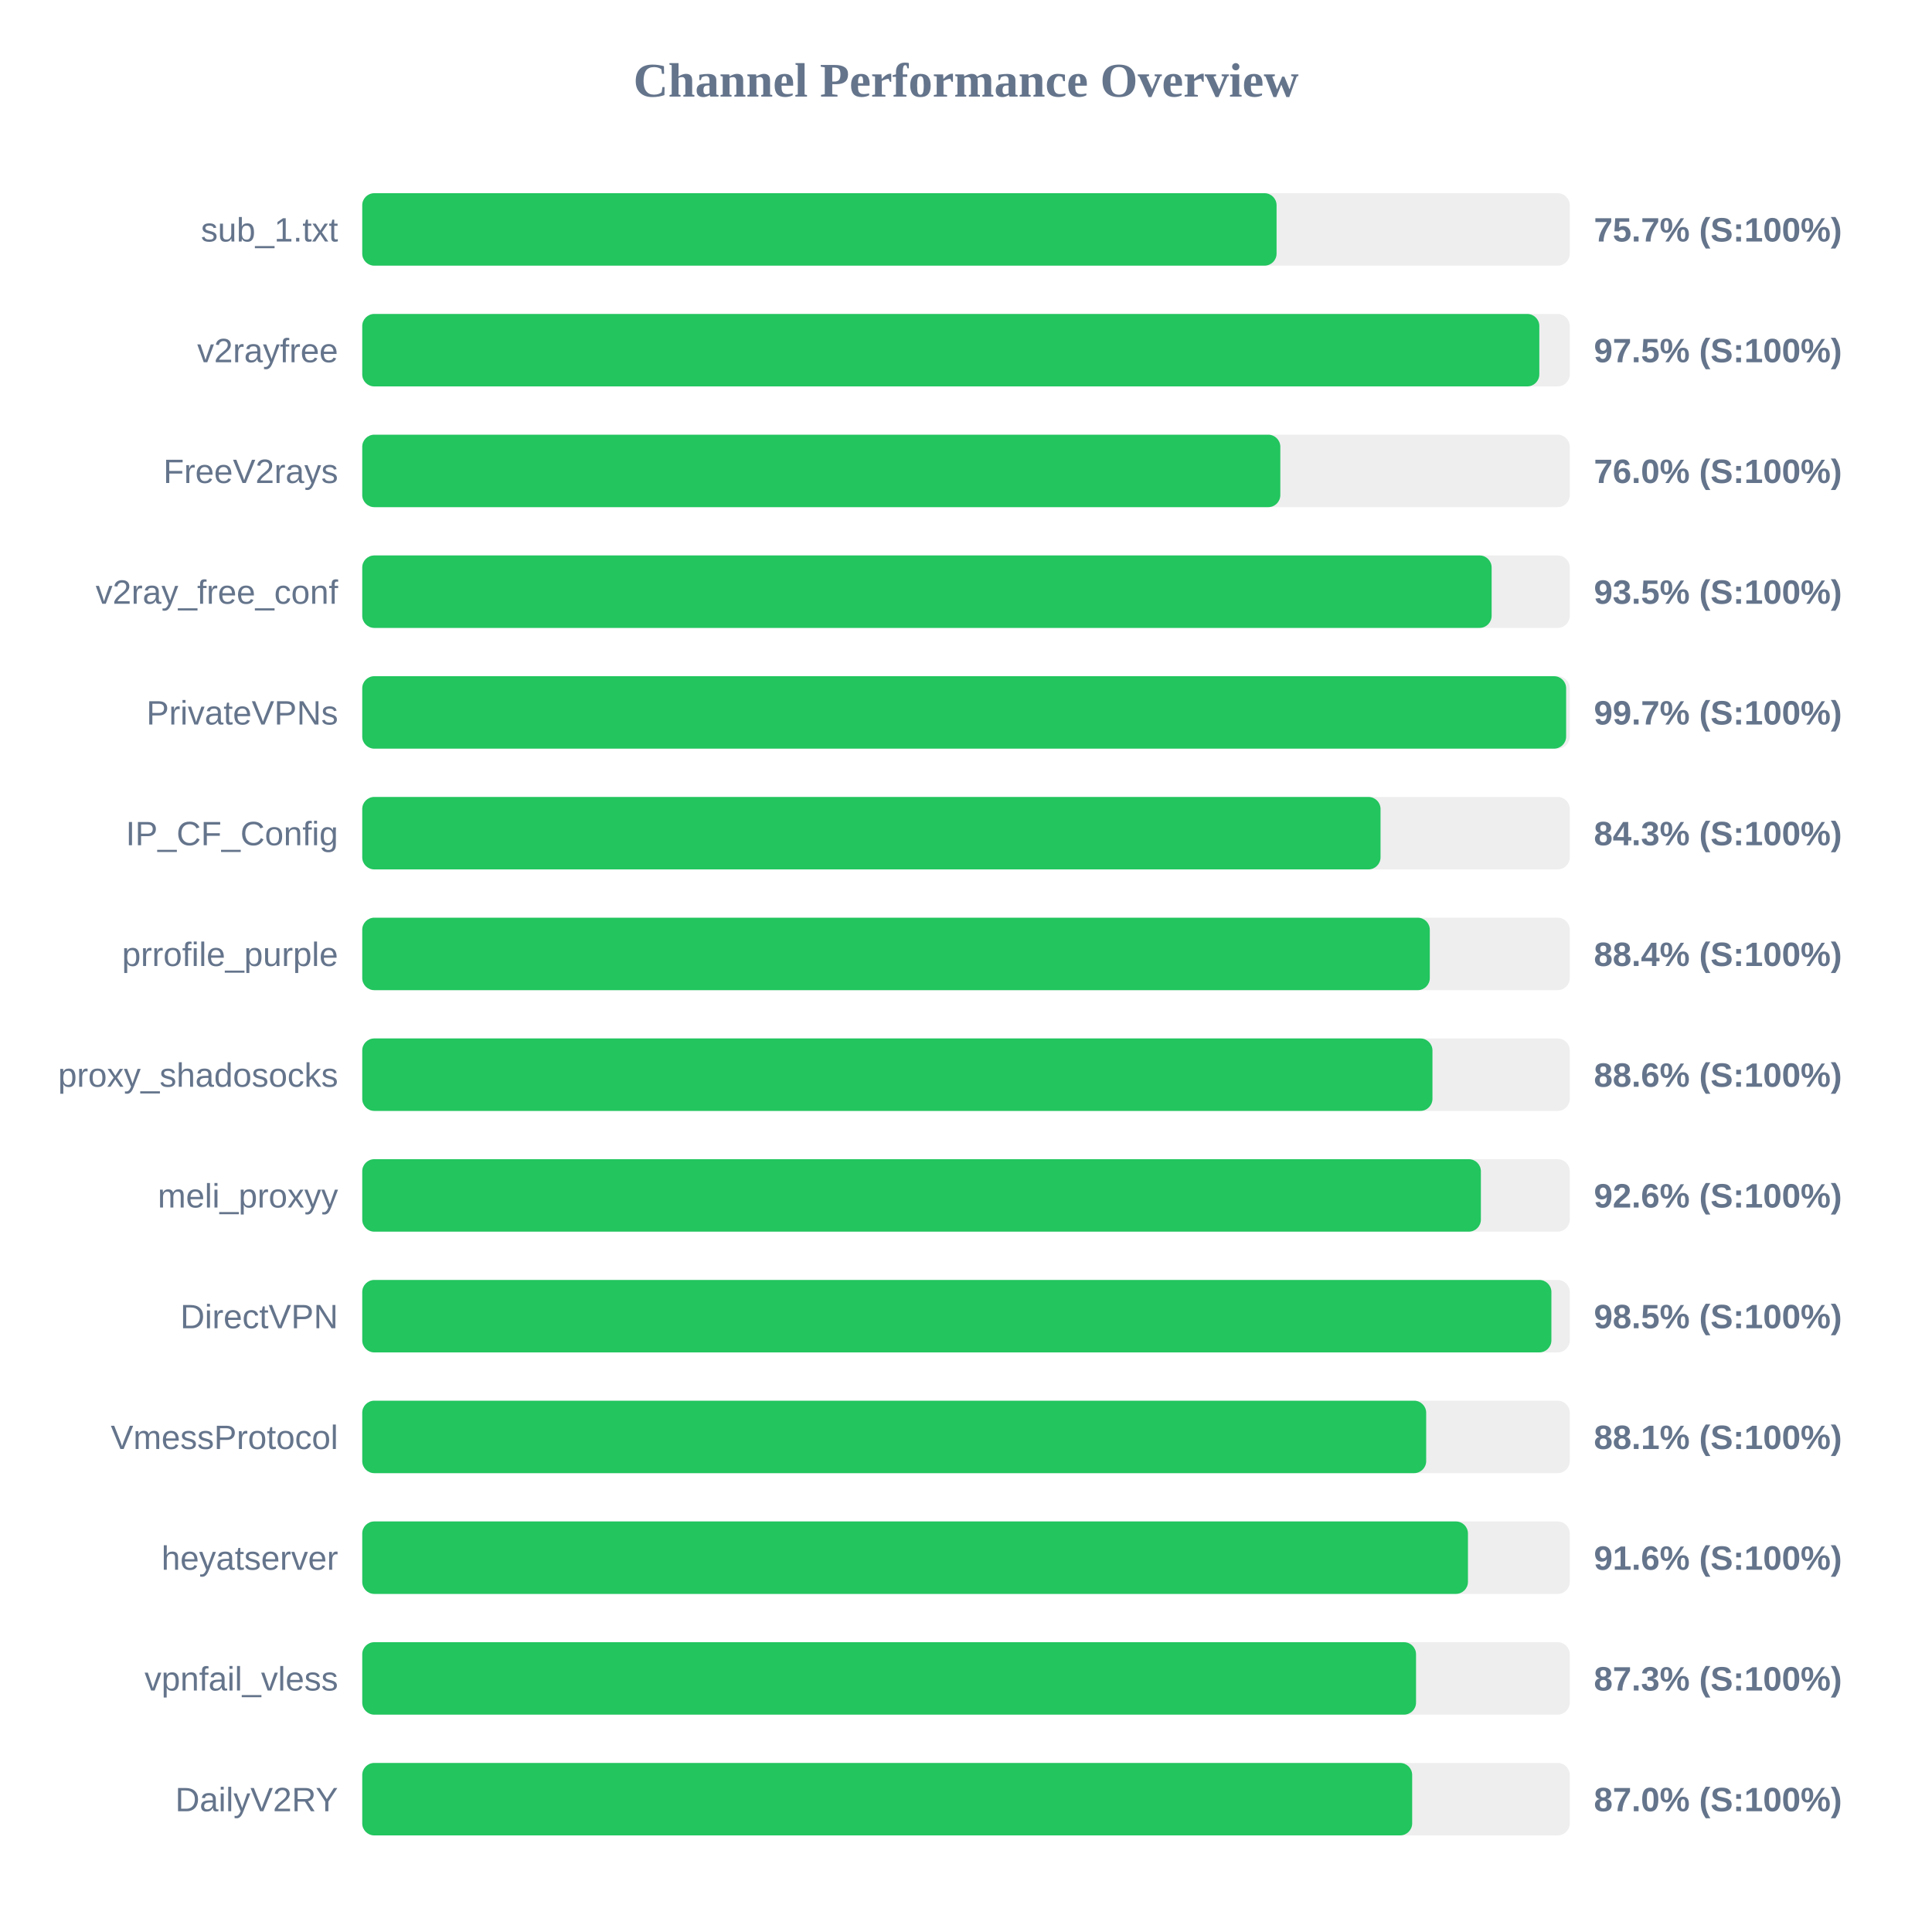
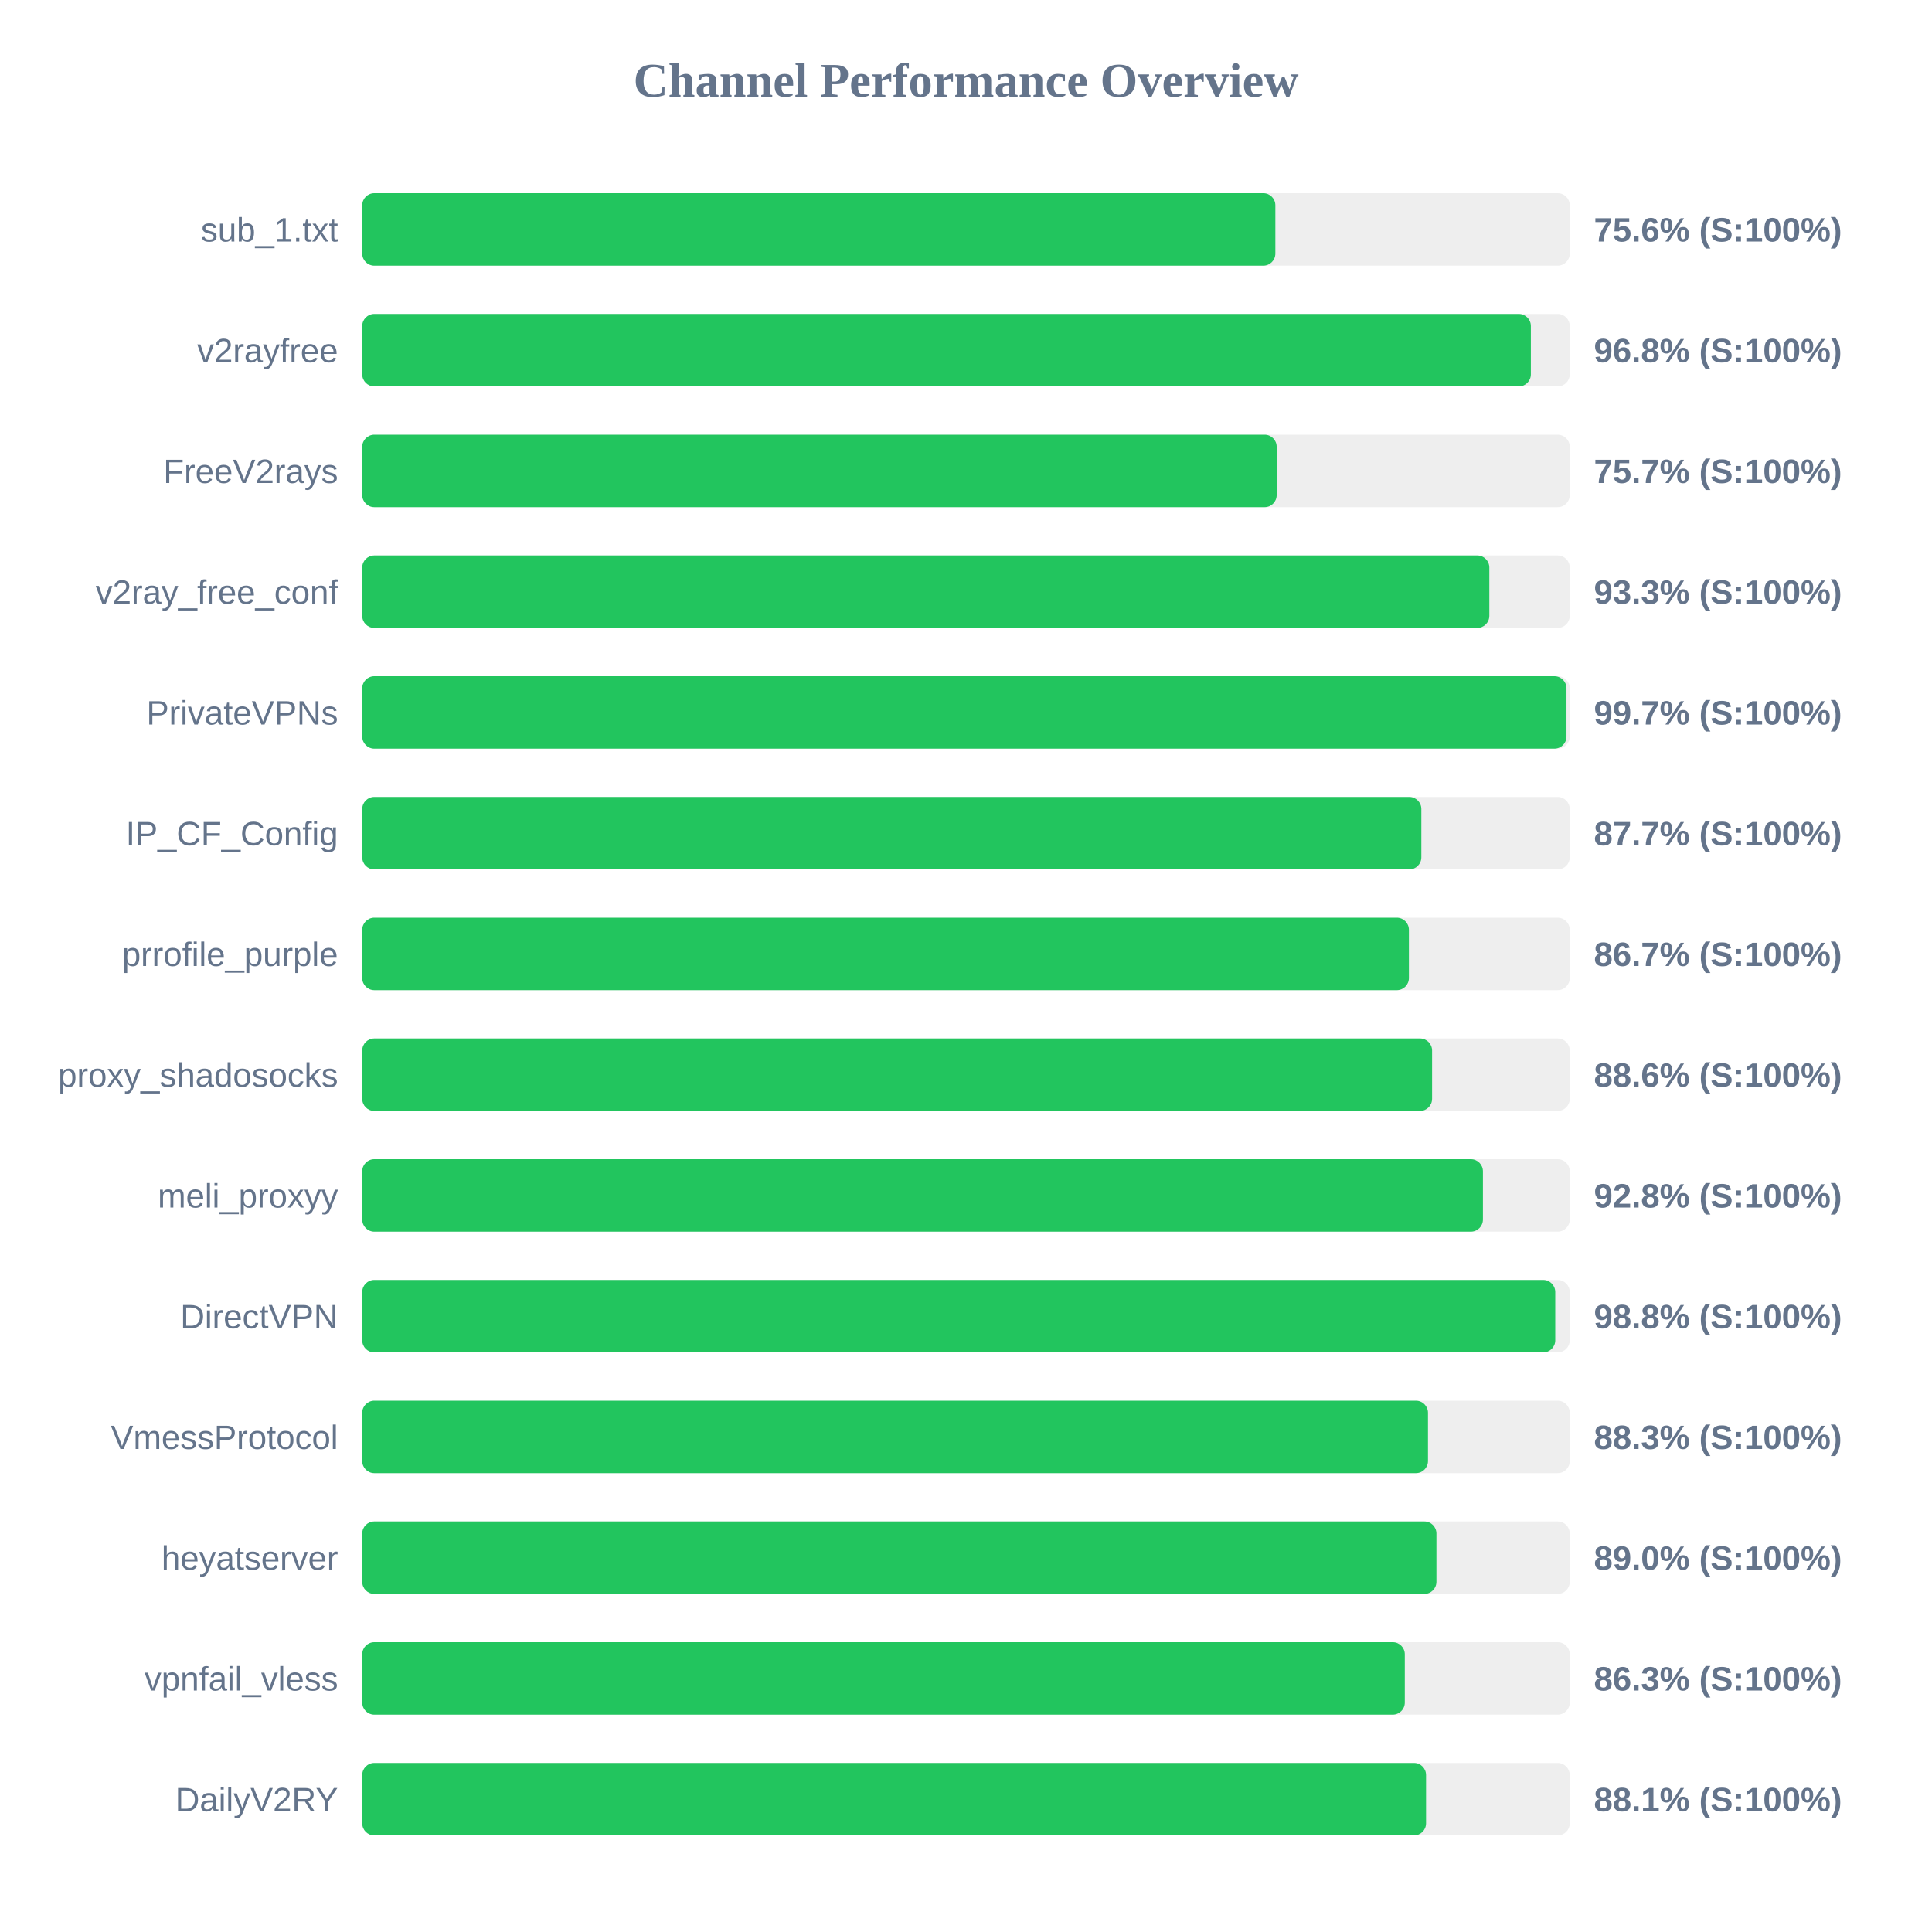
<svg xmlns="http://www.w3.org/2000/svg" width="800" height="800" version="1.1">
  <style>
        .row { font: 14px Arial; fill: #64748b; }
        .score { font: bold 14px Arial; fill: #64748b; }
    </style>
  <text x="400" y="40" text-anchor="middle" font-size="20px" font-weight="bold" fill="#64748b">Channel Performance Overview</text>
  <rect x="150" y="80" width="500" height="30" fill="#eee" rx="5" />
-   <rect x="150" y="80" width="378.6" height="30" fill="#22c55e" rx="5" />
+   <rect x="150" y="80" width="378.1" height="30" fill="#22c55e" rx="5" />
  <text x="140" y="100" text-anchor="end" class="row">sub_1.txt</text>
-   <text x="660" y="100" text-anchor="start" class="score">75.7% (S:100%)</text>
+   <text x="660" y="100" text-anchor="start" class="score">75.6% (S:100%)</text>
  <rect x="150" y="130" width="500" height="30" fill="#eee" rx="5" />
-   <rect x="150" y="130" width="487.4" height="30" fill="#22c55e" rx="5" />
+   <rect x="150" y="130" width="483.9" height="30" fill="#22c55e" rx="5" />
  <text x="140" y="150" text-anchor="end" class="row">v2rayfree</text>
-   <text x="660" y="150" text-anchor="start" class="score">97.5% (S:100%)</text>
+   <text x="660" y="150" text-anchor="start" class="score">96.8% (S:100%)</text>
  <rect x="150" y="180" width="500" height="30" fill="#eee" rx="5" />
-   <rect x="150" y="180" width="380.15" height="30" fill="#22c55e" rx="5" />
+   <rect x="150" y="180" width="378.65" height="30" fill="#22c55e" rx="5" />
  <text x="140" y="200" text-anchor="end" class="row">FreeV2rays</text>
-   <text x="660" y="200" text-anchor="start" class="score">76.0% (S:100%)</text>
+   <text x="660" y="200" text-anchor="start" class="score">75.7% (S:100%)</text>
  <rect x="150" y="230" width="500" height="30" fill="#eee" rx="5" />
-   <rect x="150" y="230" width="467.65" height="30" fill="#22c55e" rx="5" />
+   <rect x="150" y="230" width="466.7" height="30" fill="#22c55e" rx="5" />
  <text x="140" y="250" text-anchor="end" class="row">v2ray_free_conf</text>
-   <text x="660" y="250" text-anchor="start" class="score">93.5% (S:100%)</text>
+   <text x="660" y="250" text-anchor="start" class="score">93.3% (S:100%)</text>
  <rect x="150" y="280" width="500" height="30" fill="#eee" rx="5" />
-   <rect x="150" y="280" width="498.5" height="30" fill="#22c55e" rx="5" />
+   <rect x="150" y="280" width="498.65" height="30" fill="#22c55e" rx="5" />
  <text x="140" y="300" text-anchor="end" class="row">PrivateVPNs</text>
  <text x="660" y="300" text-anchor="start" class="score">99.7% (S:100%)</text>
  <rect x="150" y="330" width="500" height="30" fill="#eee" rx="5" />
-   <rect x="150" y="330" width="421.65" height="30" fill="#22c55e" rx="5" />
+   <rect x="150" y="330" width="438.55" height="30" fill="#22c55e" rx="5" />
  <text x="140" y="350" text-anchor="end" class="row">IP_CF_Config</text>
-   <text x="660" y="350" text-anchor="start" class="score">84.3% (S:100%)</text>
+   <text x="660" y="350" text-anchor="start" class="score">87.7% (S:100%)</text>
  <rect x="150" y="380" width="500" height="30" fill="#eee" rx="5" />
-   <rect x="150" y="380" width="442.05" height="30" fill="#22c55e" rx="5" />
+   <rect x="150" y="380" width="433.4" height="30" fill="#22c55e" rx="5" />
  <text x="140" y="400" text-anchor="end" class="row">prrofile_purple</text>
-   <text x="660" y="400" text-anchor="start" class="score">88.4% (S:100%)</text>
+   <text x="660" y="400" text-anchor="start" class="score">86.7% (S:100%)</text>
  <rect x="150" y="430" width="500" height="30" fill="#eee" rx="5" />
-   <rect x="150" y="430" width="443.15" height="30" fill="#22c55e" rx="5" />
+   <rect x="150" y="430" width="443.0" height="30" fill="#22c55e" rx="5" />
  <text x="140" y="450" text-anchor="end" class="row">proxy_shadosocks</text>
  <text x="660" y="450" text-anchor="start" class="score">88.6% (S:100%)</text>
  <rect x="150" y="480" width="500" height="30" fill="#eee" rx="5" />
-   <rect x="150" y="480" width="463.2" height="30" fill="#22c55e" rx="5" />
+   <rect x="150" y="480" width="464.05" height="30" fill="#22c55e" rx="5" />
  <text x="140" y="500" text-anchor="end" class="row">meli_proxyy</text>
-   <text x="660" y="500" text-anchor="start" class="score">92.6% (S:100%)</text>
+   <text x="660" y="500" text-anchor="start" class="score">92.8% (S:100%)</text>
  <rect x="150" y="530" width="500" height="30" fill="#eee" rx="5" />
-   <rect x="150" y="530" width="492.4" height="30" fill="#22c55e" rx="5" />
+   <rect x="150" y="530" width="494.0" height="30" fill="#22c55e" rx="5" />
  <text x="140" y="550" text-anchor="end" class="row">DirectVPN</text>
-   <text x="660" y="550" text-anchor="start" class="score">98.5% (S:100%)</text>
+   <text x="660" y="550" text-anchor="start" class="score">98.8% (S:100%)</text>
  <rect x="150" y="580" width="500" height="30" fill="#eee" rx="5" />
-   <rect x="150" y="580" width="440.55" height="30" fill="#22c55e" rx="5" />
+   <rect x="150" y="580" width="441.3" height="30" fill="#22c55e" rx="5" />
  <text x="140" y="600" text-anchor="end" class="row">VmessProtocol</text>
-   <text x="660" y="600" text-anchor="start" class="score">88.1% (S:100%)</text>
+   <text x="660" y="600" text-anchor="start" class="score">88.3% (S:100%)</text>
  <rect x="150" y="630" width="500" height="30" fill="#eee" rx="5" />
-   <rect x="150" y="630" width="457.85" height="30" fill="#22c55e" rx="5" />
+   <rect x="150" y="630" width="444.8" height="30" fill="#22c55e" rx="5" />
  <text x="140" y="650" text-anchor="end" class="row">heyatserver</text>
-   <text x="660" y="650" text-anchor="start" class="score">91.6% (S:100%)</text>
+   <text x="660" y="650" text-anchor="start" class="score">89.0% (S:100%)</text>
  <rect x="150" y="680" width="500" height="30" fill="#eee" rx="5" />
-   <rect x="150" y="680" width="436.35" height="30" fill="#22c55e" rx="5" />
+   <rect x="150" y="680" width="431.7" height="30" fill="#22c55e" rx="5" />
  <text x="140" y="700" text-anchor="end" class="row">vpnfail_vless</text>
-   <text x="660" y="700" text-anchor="start" class="score">87.3% (S:100%)</text>
+   <text x="660" y="700" text-anchor="start" class="score">86.3% (S:100%)</text>
  <rect x="150" y="730" width="500" height="30" fill="#eee" rx="5" />
-   <rect x="150" y="730" width="434.75" height="30" fill="#22c55e" rx="5" />
+   <rect x="150" y="730" width="440.5" height="30" fill="#22c55e" rx="5" />
  <text x="140" y="750" text-anchor="end" class="row">DailyV2RY</text>
-   <text x="660" y="750" text-anchor="start" class="score">87.0% (S:100%)</text>
+   <text x="660" y="750" text-anchor="start" class="score">88.1% (S:100%)</text>
</svg>
